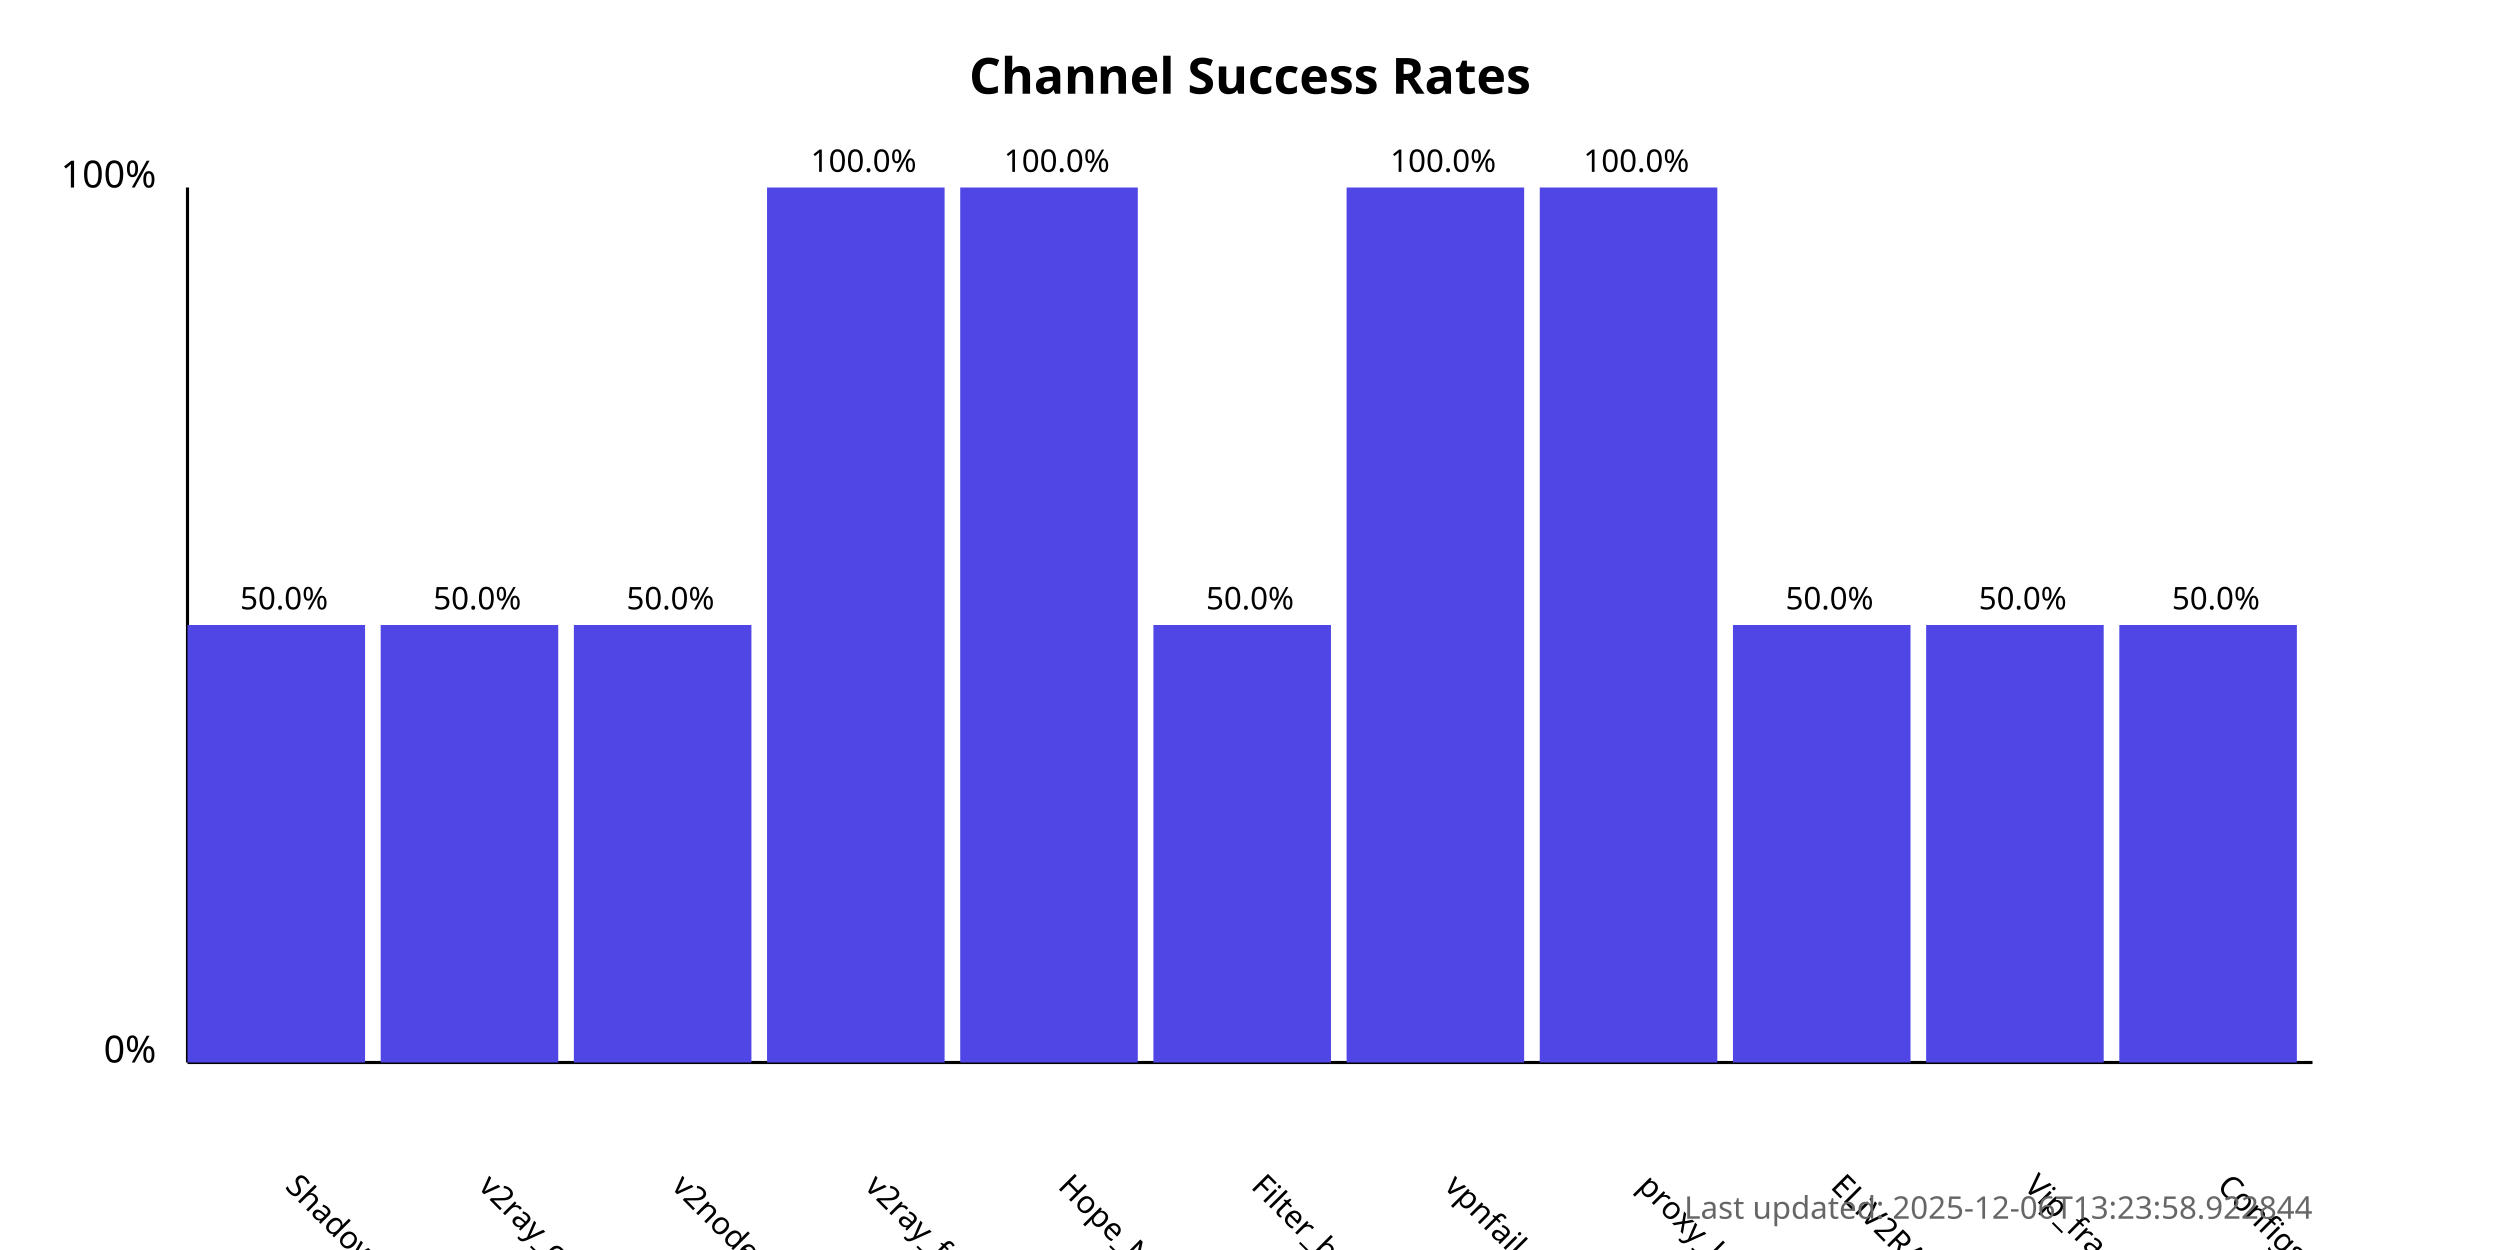
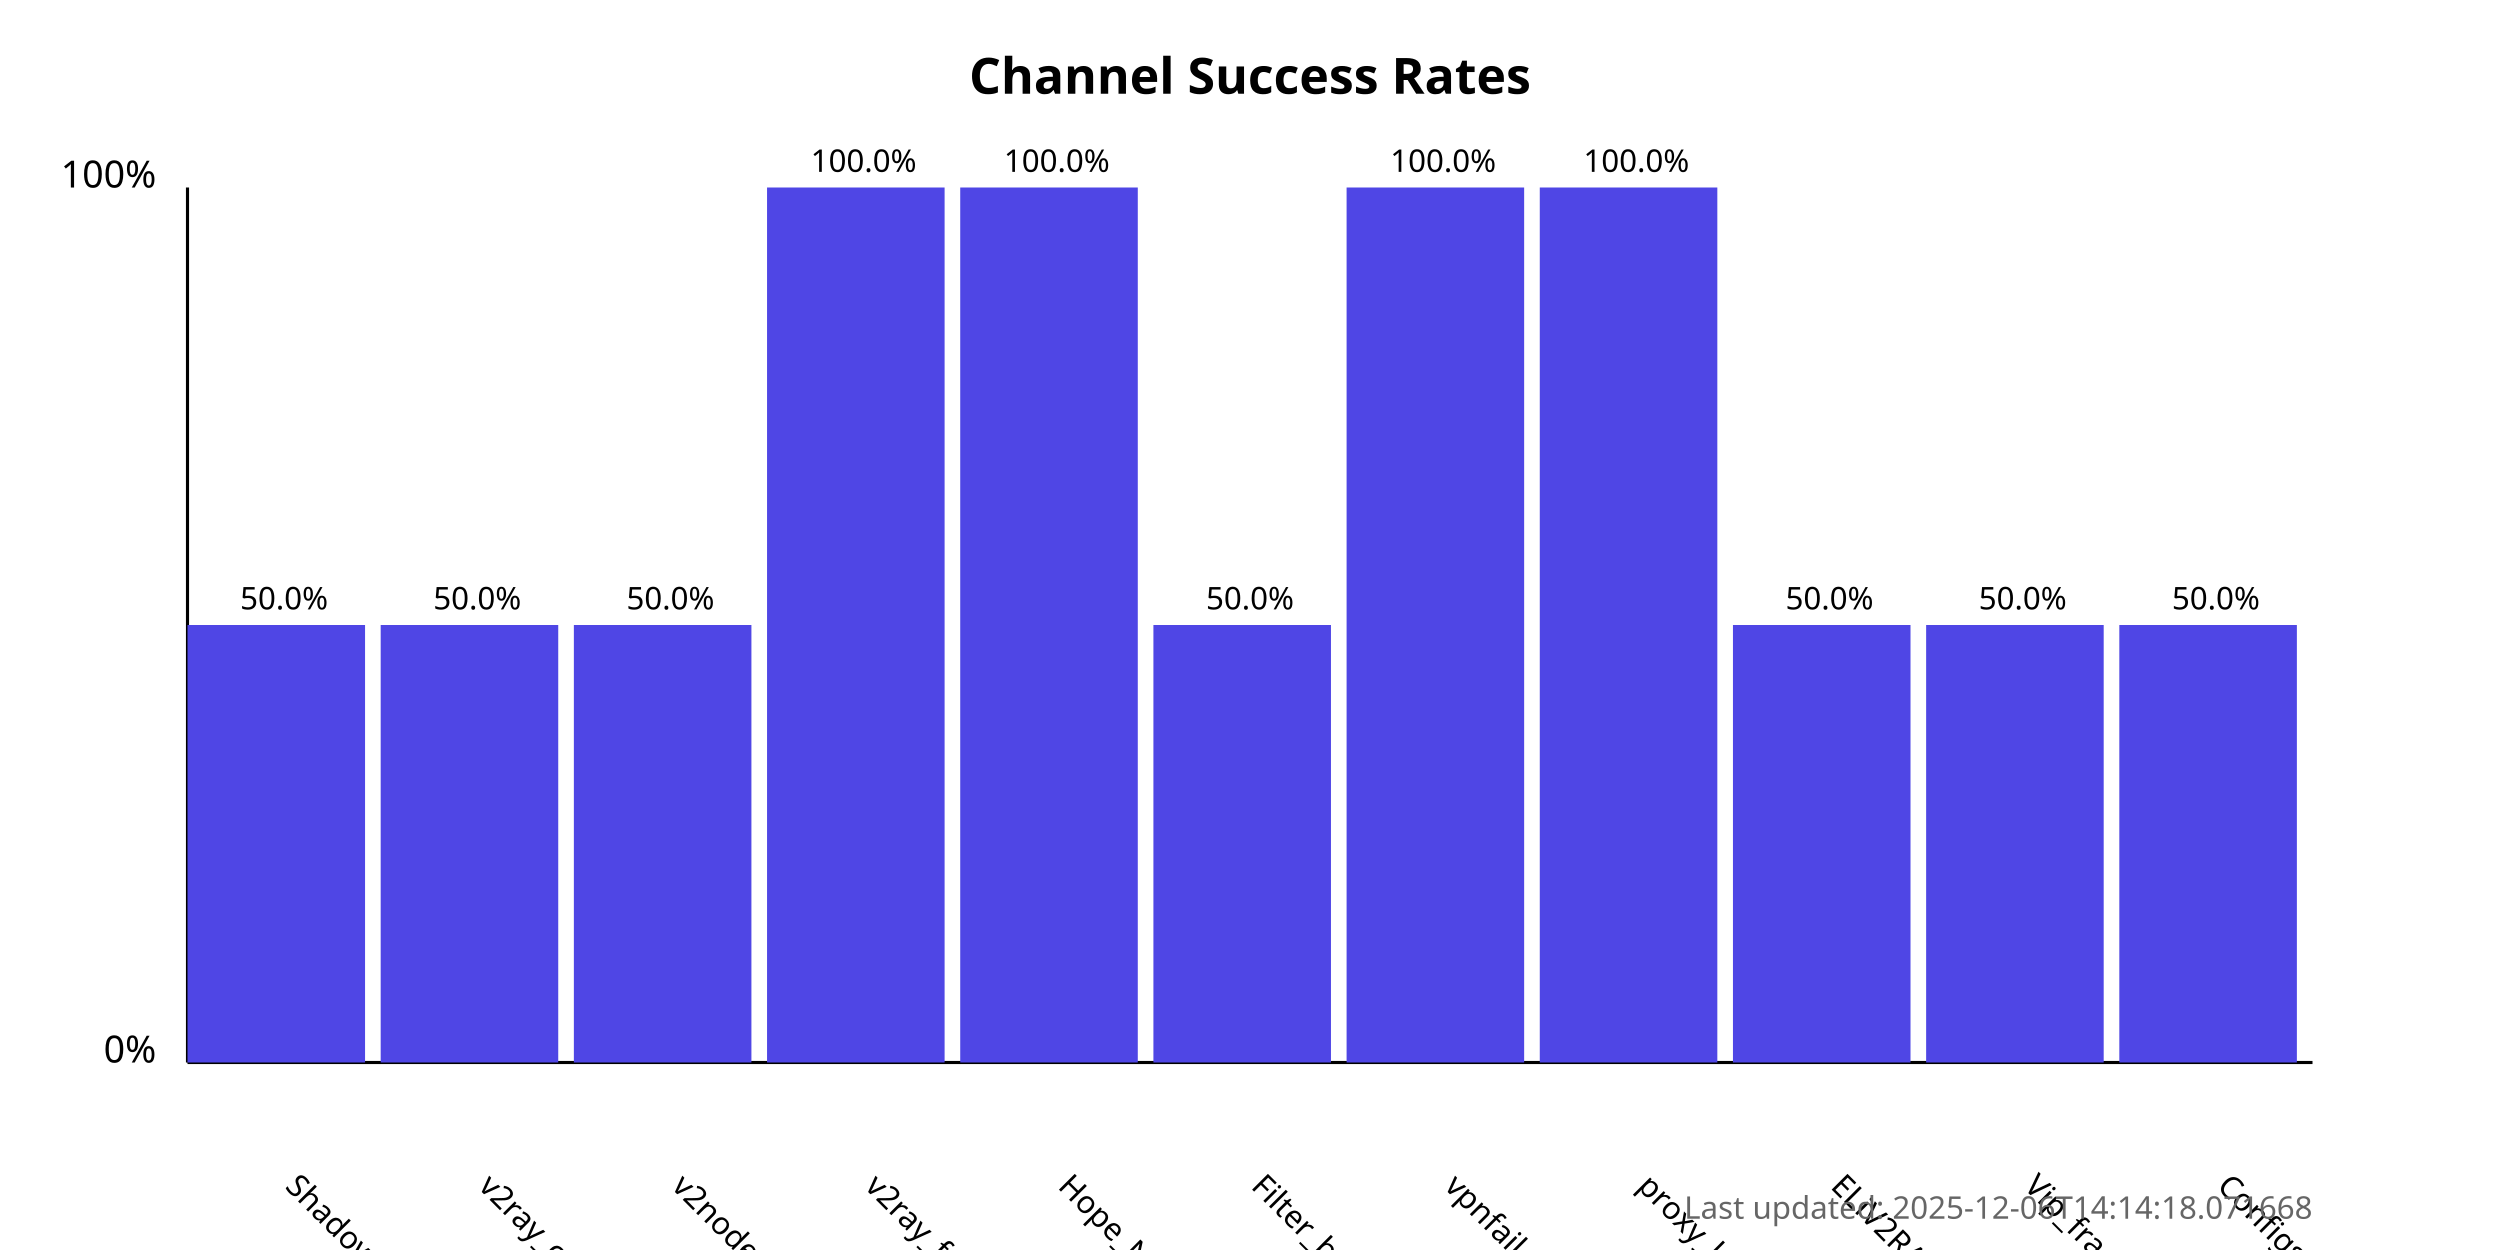
<svg xmlns="http://www.w3.org/2000/svg" width="800" height="400">
  <style>
            .chart-title { font: bold 16px sans-serif; }
            .axis-label { font: 12px sans-serif; }
            .tick-label { font: 10px sans-serif; }
            .bar { fill: #4f46e5; }
            .bar:hover { fill: #6366f1; }
            .timestamp { font: 10px sans-serif; fill: #666; }
        </style>
  <text x="400.0" y="30" text-anchor="middle" class="chart-title">
            Channel Success Rates
        </text>
  <line x1="60" y1="340" x2="60" y2="60" stroke="black" stroke-width="1" />
  <line x1="60" y1="340" x2="740" y2="340" stroke="black" stroke-width="1" />
  <text x="50" y="340" text-anchor="end" class="axis-label">0%</text>
  <text x="50" y="60" text-anchor="end" class="axis-label">100%</text>
  <g>
    <rect x="60" y="200.0" width="56.818" height="140.0" class="bar" />
    <text x="90.909" y="380" transform="rotate(45, 90.90909, 380)" text-anchor="start" class="tick-label">
                ShadowProxy66
            </text>
    <text x="90.909" y="195.0" text-anchor="middle" class="tick-label">
                50.0%
            </text>
  </g>
  <g>
    <rect x="121.818" y="200.0" width="56.818" height="140.0" class="bar" />
    <text x="152.727" y="380" transform="rotate(45, 152.7273, 380)" text-anchor="start" class="tick-label">
                v2ray_configs_pool
            </text>
    <text x="152.727" y="195.0" text-anchor="middle" class="tick-label">
                50.0%
            </text>
  </g>
  <g>
    <rect x="183.636" y="200.0" width="56.818" height="140.0" class="bar" />
    <text x="214.545" y="380" transform="rotate(45, 214.5455, 380)" text-anchor="start" class="tick-label">
                v2nodes
            </text>
    <text x="214.545" y="195.0" text-anchor="middle" class="tick-label">
                50.0%
            </text>
  </g>
  <g>
    <rect x="245.455" y="60.0" width="56.818" height="280.0" class="bar" />
    <text x="276.364" y="380" transform="rotate(45, 276.3636, 380)" text-anchor="start" class="tick-label">
                v2ray_free_conf
            </text>
    <text x="276.364" y="55.0" text-anchor="middle" class="tick-label">
                100.0%
            </text>
  </g>
  <g>
    <rect x="307.273" y="60.0" width="56.818" height="280.0" class="bar" />
    <text x="338.182" y="380" transform="rotate(45, 338.1818, 380)" text-anchor="start" class="tick-label">
                Hope_Net
            </text>
    <text x="338.182" y="55.0" text-anchor="middle" class="tick-label">
                100.0%
            </text>
  </g>
  <g>
    <rect x="369.091" y="200.0" width="56.818" height="140.0" class="bar" />
    <text x="400.0" y="380" transform="rotate(45, 400.0, 380)" text-anchor="start" class="tick-label">
                Filter_breaker
            </text>
    <text x="400.0" y="195.0" text-anchor="middle" class="tick-label">
                50.0%
            </text>
  </g>
  <g>
    <rect x="430.909" y="60.0" width="56.818" height="280.0" class="bar" />
    <text x="461.818" y="380" transform="rotate(45, 461.8182, 380)" text-anchor="start" class="tick-label">
                vpnfail_vless
            </text>
    <text x="461.818" y="55.0" text-anchor="middle" class="tick-label">
                100.0%
            </text>
  </g>
  <g>
    <rect x="492.727" y="60.0" width="56.818" height="280.0" class="bar" />
    <text x="523.636" y="380" transform="rotate(45, 523.6364, 380)" text-anchor="start" class="tick-label">
                proxy_kafee
            </text>
    <text x="523.636" y="55.0" text-anchor="middle" class="tick-label">
                100.0%
            </text>
  </g>
  <g>
    <rect x="554.545" y="200.0" width="56.818" height="140.0" class="bar" />
    <text x="585.455" y="380" transform="rotate(45, 585.4545, 380)" text-anchor="start" class="tick-label">
                ELiV2RAY
            </text>
    <text x="585.455" y="195.0" text-anchor="middle" class="tick-label">
                50.0%
            </text>
  </g>
  <g>
    <rect x="616.364" y="200.0" width="56.818" height="140.0" class="bar" />
    <text x="647.273" y="380" transform="rotate(45, 647.2727, 380)" text-anchor="start" class="tick-label">
                Vip_fragment_v2ray
            </text>
    <text x="647.273" y="195.0" text-anchor="middle" class="tick-label">
                50.0%
            </text>
  </g>
  <g>
    <rect x="678.182" y="200.0" width="56.818" height="140.0" class="bar" />
    <text x="709.091" y="380" transform="rotate(45, 709.0909, 380)" text-anchor="start" class="tick-label">
                ConfigsHubPlus
            </text>
    <text x="709.091" y="195.0" text-anchor="middle" class="tick-label">
                50.0%
            </text>
  </g>
  <text x="740" y="390" text-anchor="end" class="timestamp">
-             Last updated: 2025-12-06T13:23:58.922844
+             Last updated: 2025-12-06T14:14:18.071668
        </text>
</svg>
